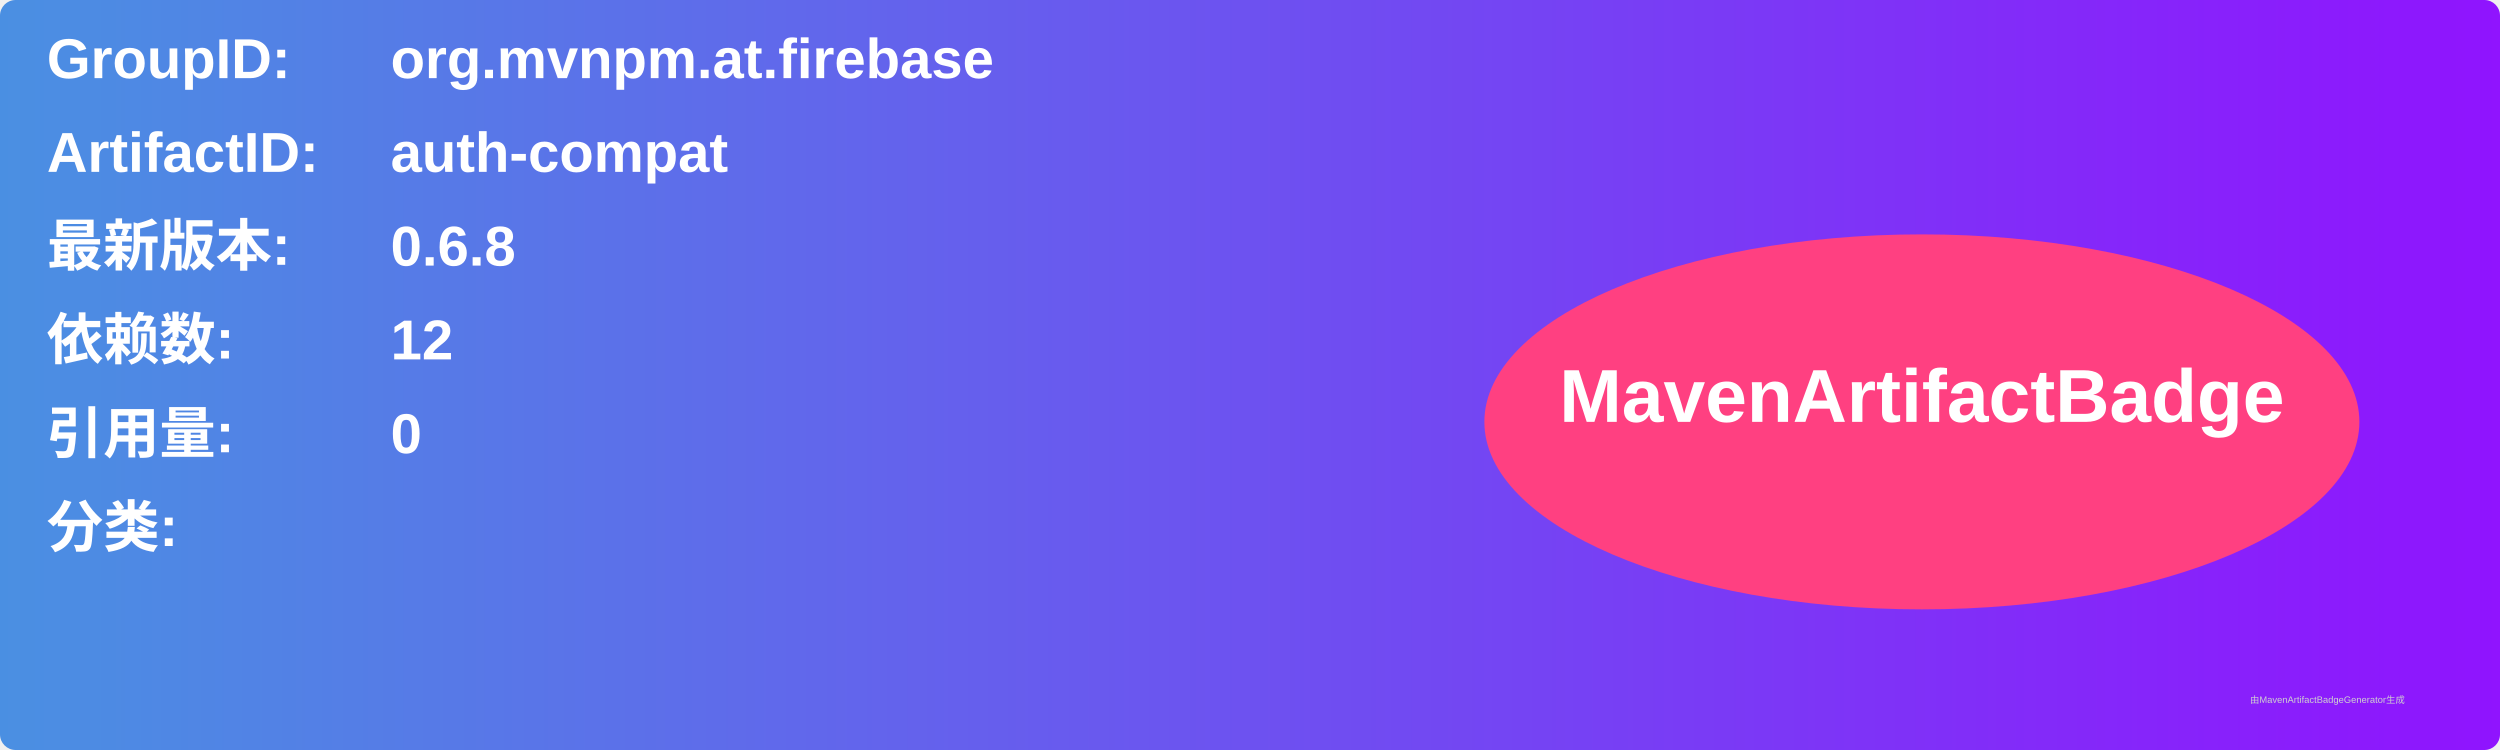
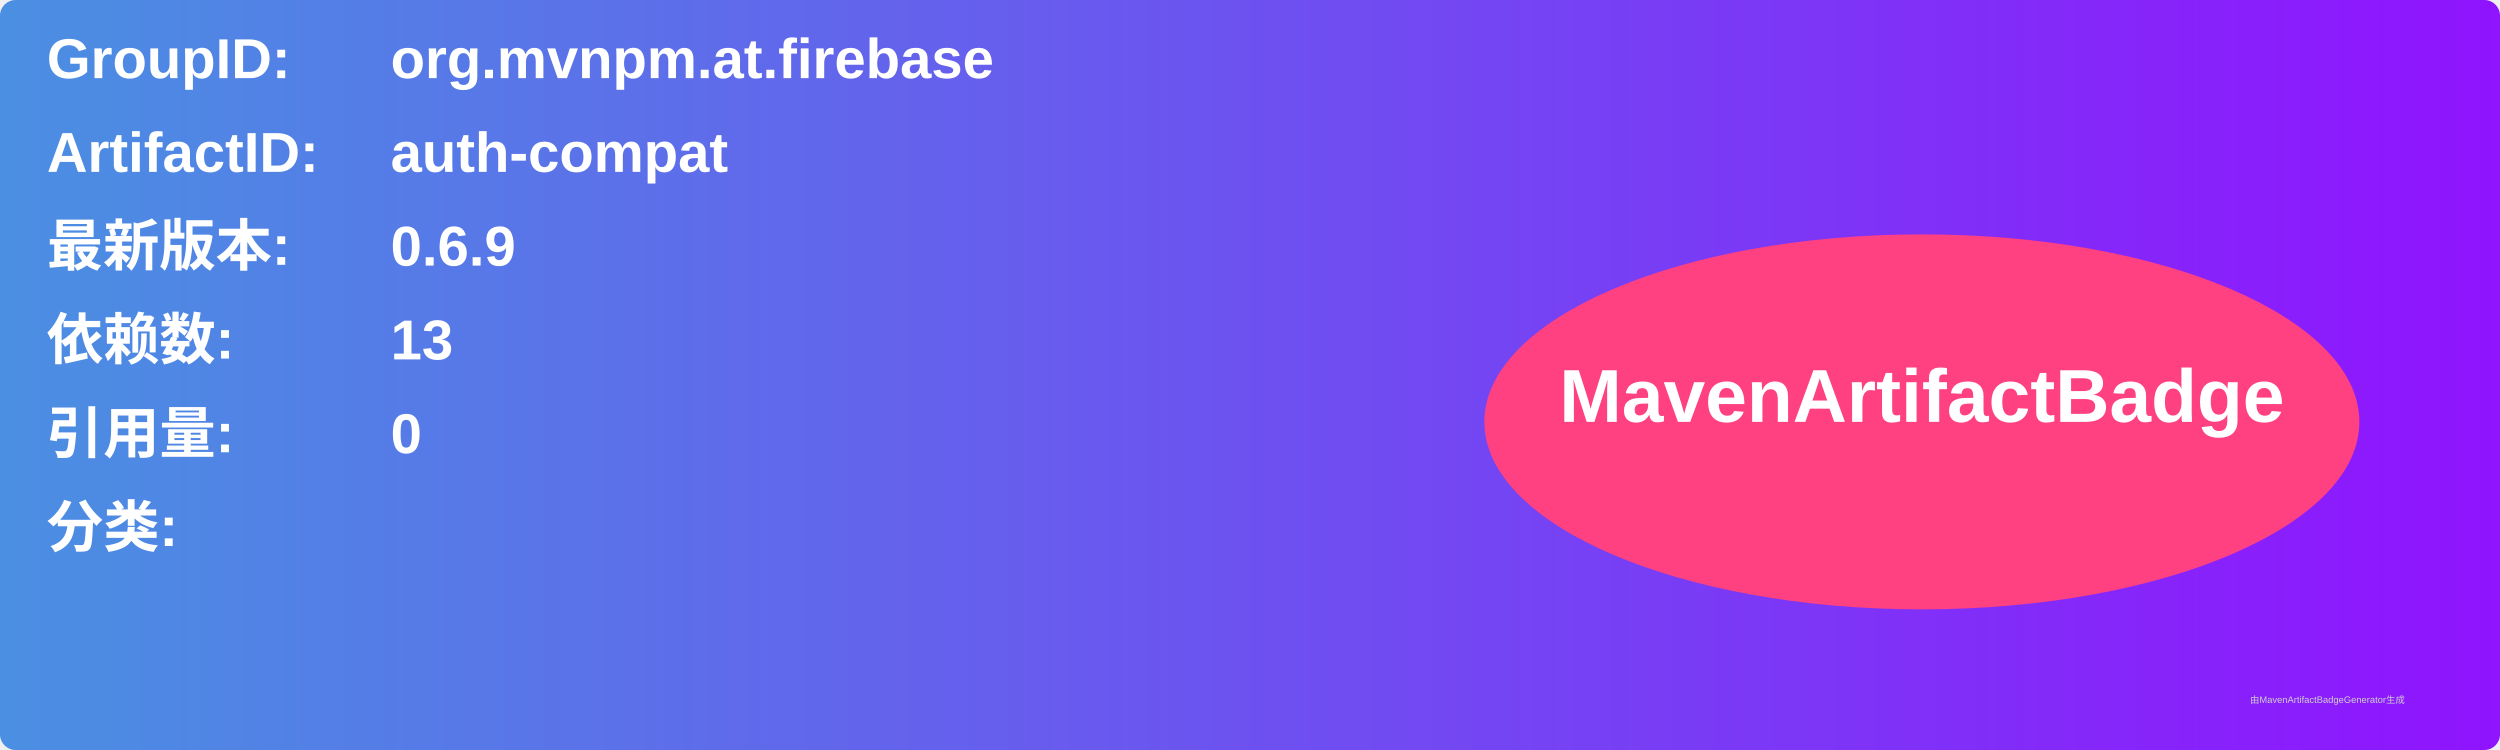
<svg xmlns="http://www.w3.org/2000/svg" width="800" height="240" viewBox="0 0 800 240">
  <linearGradient id="grad" x1="0%" y1="0%" x2="100%" y2="0%">
    <stop offset="0%" stop-color="#4a90e2" />
    <stop offset="100%" stop-color="#9013fe" />
  </linearGradient>
  <rect width="100%" height="100%" rx="5" ry="5" fill="url(#grad)" />
  <g transform="translate(15, 15)">
    <text x="0" y="10" font-family="Arial" font-size="18" fill="white" font-weight="bold" width="260">GroupID:</text>
    <text x="110" y="10" font-family="Arial" font-size="18" fill="white" font-weight="bold" width="460">org.mvnpm.at.firebase</text>
    <text x="0" y="40" font-family="Arial" font-size="18" fill="white" font-weight="bold" width="260">ArtifactID:</text>
    <text x="110" y="40" font-family="Arial" font-size="18" fill="white" font-weight="bold" width="460">auth-compat</text>
    <text x="0" y="70" font-family="Arial" font-size="18" fill="white" font-weight="bold">最新版本:</text>
    <text x="110" y="70" font-family="Arial" font-size="18" fill="white" font-weight="bold">
-       <tspan font-weight="bold">0.6.8</tspan>
+       <tspan font-weight="bold">0.6.9</tspan>
    </text>
    <text x="0" y="100" font-family="Arial" font-size="18" fill="white" font-weight="bold">依赖数: </text>
    <text x="110" y="100" font-family="Arial" font-size="18" fill="white">
-       <tspan font-weight="bold">12</tspan>
+       <tspan font-weight="bold">13</tspan>
    </text>
    <text x="0" y="130" font-family="Arial" font-size="18" fill="white" font-weight="bold">引用量: </text>
    <text x="110" y="130" font-family="Arial" font-size="18" fill="white">
      <tspan font-weight="bold">0</tspan>
    </text>
    <text x="0" y="160" font-family="Arial" font-size="18" fill="white" font-weight="bold">分类:</text>
    <text x="10" y="190" font-family="Arial" font-size="10" fill="white">
      <tspan font-weight="bold" />
    </text>
    <ellipse cx="600" cy="120" rx="140" ry="60" fill="#ff4081" />
    <text x="600" y="120" text-anchor="middle" font-family="Arial" font-size="24" fill="white" font-weight="bold">MavenArtifactBadge</text>
  </g>
  <text x="720" y="225" font-family="Arial" font-size="3" fill="#d0d0d0">由MavenArtifactBadgeGenerator生成</text>
</svg>
